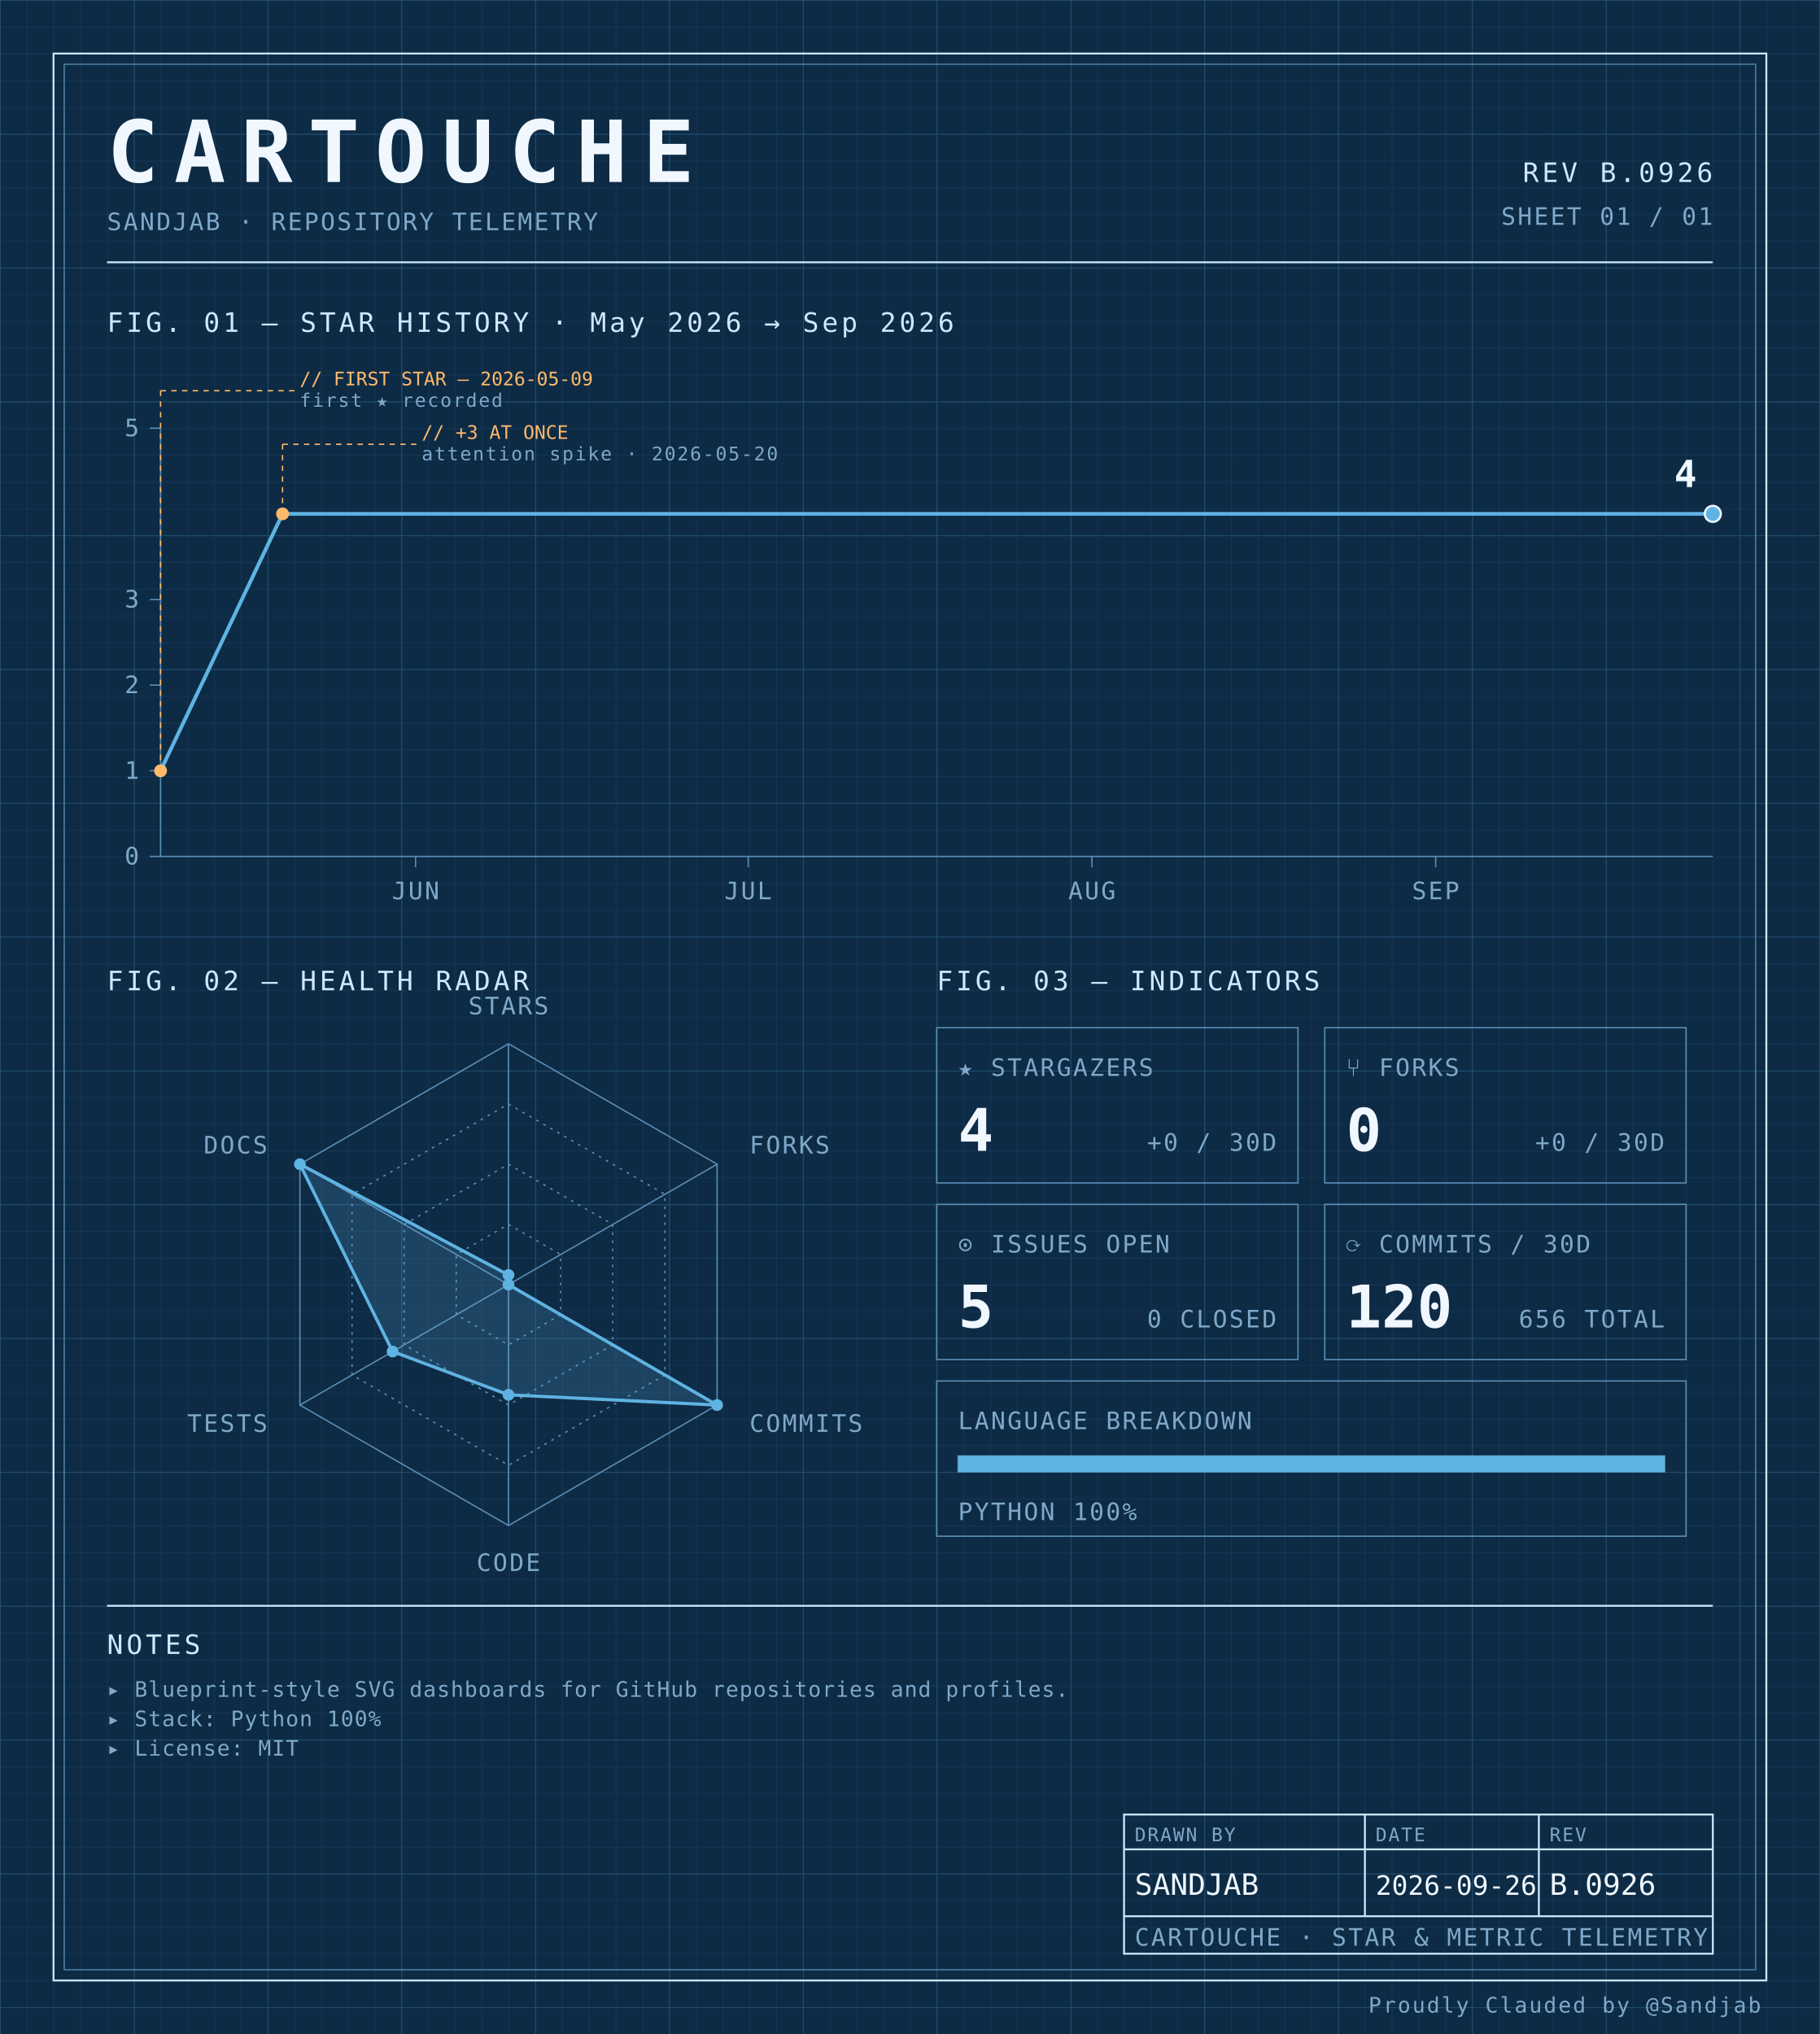
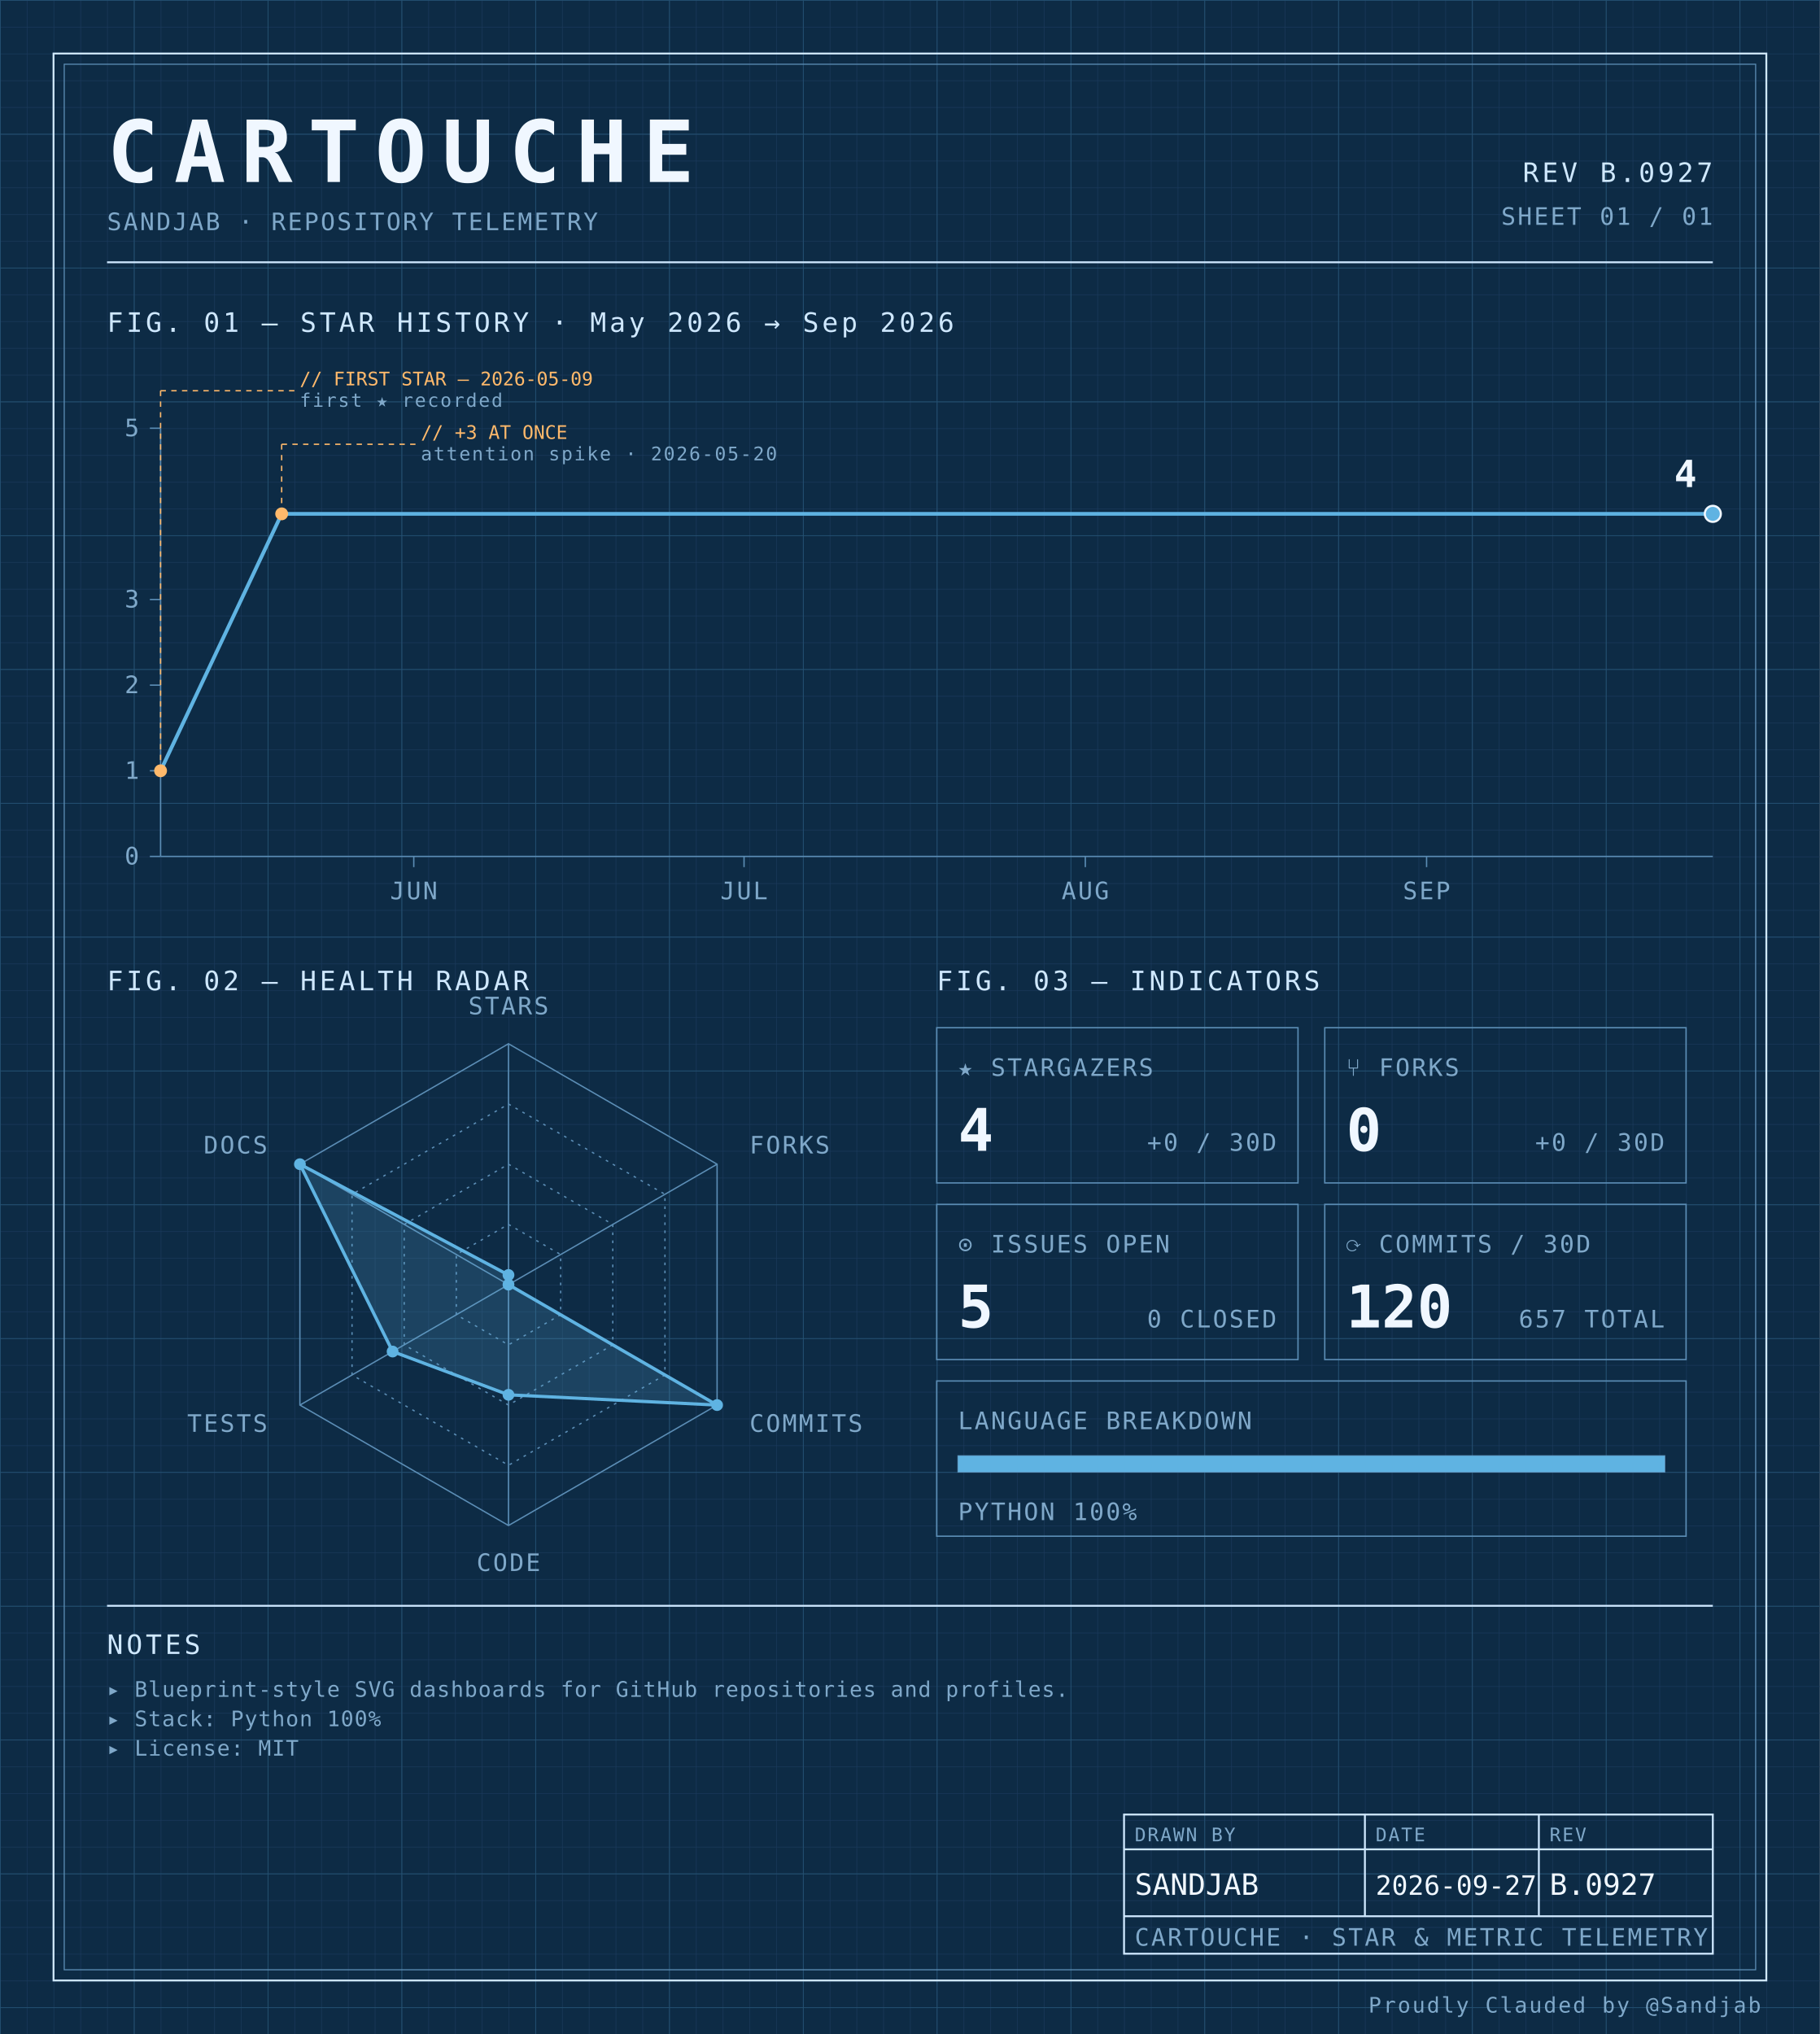
<svg xmlns="http://www.w3.org/2000/svg" width="100%" viewBox="0 0 680 760" role="img">
  <defs>
    <pattern id="grid-fine" width="10" height="10" patternUnits="userSpaceOnUse">
      <path d="M10 0H0V10" fill="none" stroke="#1a3a5c" stroke-width="0.4" />
    </pattern>
    <pattern id="grid-major" width="50" height="50" patternUnits="userSpaceOnUse">
      <path d="M50 0H0V50" fill="none" stroke="#245273" stroke-width="0.5" />
    </pattern>
  </defs>
  <rect x="0" y="0" width="680" height="760" fill="#0d2b45" />
  <rect x="0" y="0" width="680" height="760" fill="url(#grid-fine)" />
  <rect x="0" y="0" width="680" height="760" fill="url(#grid-major)" />
  <rect x="20" y="20" width="640" height="720" fill="none" stroke="#cfe8ff" stroke-width="0.7" />
  <rect x="24" y="24" width="632" height="712" fill="none" stroke="#5b8db5" stroke-width="0.4" />
  <text x="40" y="68" font-family="ui-monospace, 'SF Mono', 'JetBrains Mono', 'Cascadia Code', Consolas, monospace" font-size="32" font-weight="700" fill="#f0f7ff" text-anchor="start" letter-spacing="0.18em">CARTOUCHE</text>
  <text x="40" y="86" font-family="ui-monospace, 'SF Mono', 'JetBrains Mono', 'Cascadia Code', Consolas, monospace" font-size="9" font-weight="400" fill="#7fa8c9" text-anchor="start" letter-spacing="0.08em">SANDJAB · REPOSITORY TELEMETRY</text>
-   <text x="640" y="68" font-family="ui-monospace, 'SF Mono', 'JetBrains Mono', 'Cascadia Code', Consolas, monospace" font-size="10" font-weight="400" fill="#cfe8ff" text-anchor="end" letter-spacing="0.12em">REV B.0926</text>
+   <text x="640" y="68" font-family="ui-monospace, 'SF Mono', 'JetBrains Mono', 'Cascadia Code', Consolas, monospace" font-size="10" font-weight="400" fill="#cfe8ff" text-anchor="end" letter-spacing="0.12em">REV B.0927</text>
  <text x="640" y="84" font-family="ui-monospace, 'SF Mono', 'JetBrains Mono', 'Cascadia Code', Consolas, monospace" font-size="9" font-weight="400" fill="#7fa8c9" text-anchor="end" letter-spacing="0.08em">SHEET 01 / 01</text>
  <line x1="40" y1="98" x2="640" y2="98" stroke="#cfe8ff" stroke-width="0.7" />
  <text x="40" y="124" font-family="ui-monospace, 'SF Mono', 'JetBrains Mono', 'Cascadia Code', Consolas, monospace" font-size="10" font-weight="400" fill="#cfe8ff" text-anchor="start" letter-spacing="0.12em">FIG. 01 — STAR HISTORY · May 2026 → Sep 2026</text>
  <line x1="60" y1="160" x2="60" y2="320" stroke="#5b8db5" stroke-width="0.5" />
  <line x1="60" y1="320" x2="640" y2="320" stroke="#5b8db5" stroke-width="0.5" />
  <line x1="56" y1="320.0" x2="60" y2="320.0" stroke="#5b8db5" stroke-width="0.5" />
  <text x="52" y="323.0" font-family="ui-monospace, 'SF Mono', 'JetBrains Mono', 'Cascadia Code', Consolas, monospace" font-size="9" font-weight="400" fill="#7fa8c9" text-anchor="end" letter-spacing="0.08em">0</text>
  <line x1="56" y1="288.0" x2="60" y2="288.0" stroke="#5b8db5" stroke-width="0.5" />
  <text x="52" y="291.0" font-family="ui-monospace, 'SF Mono', 'JetBrains Mono', 'Cascadia Code', Consolas, monospace" font-size="9" font-weight="400" fill="#7fa8c9" text-anchor="end" letter-spacing="0.08em">1</text>
  <line x1="56" y1="256.0" x2="60" y2="256.0" stroke="#5b8db5" stroke-width="0.5" />
  <text x="52" y="259.0" font-family="ui-monospace, 'SF Mono', 'JetBrains Mono', 'Cascadia Code', Consolas, monospace" font-size="9" font-weight="400" fill="#7fa8c9" text-anchor="end" letter-spacing="0.08em">2</text>
  <line x1="56" y1="224.0" x2="60" y2="224.0" stroke="#5b8db5" stroke-width="0.5" />
  <text x="52" y="227.0" font-family="ui-monospace, 'SF Mono', 'JetBrains Mono', 'Cascadia Code', Consolas, monospace" font-size="9" font-weight="400" fill="#7fa8c9" text-anchor="end" letter-spacing="0.08em">3</text>
  <line x1="56" y1="160.0" x2="60" y2="160.0" stroke="#5b8db5" stroke-width="0.5" />
  <text x="52" y="163.0" font-family="ui-monospace, 'SF Mono', 'JetBrains Mono', 'Cascadia Code', Consolas, monospace" font-size="9" font-weight="400" fill="#7fa8c9" text-anchor="end" letter-spacing="0.08em">5</text>
-   <line x1="155.286" y1="320" x2="155.286" y2="324" stroke="#5b8db5" stroke-width="0.5" />
-   <text x="155.286" y="336" font-family="ui-monospace, 'SF Mono', 'JetBrains Mono', 'Cascadia Code', Consolas, monospace" font-size="9" font-weight="400" fill="#7fa8c9" text-anchor="middle" letter-spacing="0.08em">JUN</text>
-   <line x1="279.571" y1="320" x2="279.571" y2="324" stroke="#5b8db5" stroke-width="0.5" />
-   <text x="279.571" y="336" font-family="ui-monospace, 'SF Mono', 'JetBrains Mono', 'Cascadia Code', Consolas, monospace" font-size="9" font-weight="400" fill="#7fa8c9" text-anchor="middle" letter-spacing="0.08em">JUL</text>
-   <line x1="408.0" y1="320" x2="408.0" y2="324" stroke="#5b8db5" stroke-width="0.5" />
-   <text x="408.0" y="336" font-family="ui-monospace, 'SF Mono', 'JetBrains Mono', 'Cascadia Code', Consolas, monospace" font-size="9" font-weight="400" fill="#7fa8c9" text-anchor="middle" letter-spacing="0.08em">AUG</text>
-   <line x1="536.429" y1="320" x2="536.429" y2="324" stroke="#5b8db5" stroke-width="0.5" />
-   <text x="536.429" y="336" font-family="ui-monospace, 'SF Mono', 'JetBrains Mono', 'Cascadia Code', Consolas, monospace" font-size="9" font-weight="400" fill="#7fa8c9" text-anchor="middle" letter-spacing="0.08em">SEP</text>
-   <path d="M 60.00,288.00 L 105.57,192.00 151.14,192.00 196.71,192.00 242.29,192.00 287.86,192.00 333.43,192.00 379.00,192.00 424.57,192.00 470.14,192.00 515.71,192.00 561.29,192.00 606.86,192.00 640.00,192.00" fill="none" stroke="#5fb3e2" stroke-width="1.4" stroke-linejoin="round" stroke-linecap="round" />
+   <line x1="154.61" y1="320" x2="154.61" y2="324" stroke="#5b8db5" stroke-width="0.5" />
+   <text x="154.61" y="336" font-family="ui-monospace, 'SF Mono', 'JetBrains Mono', 'Cascadia Code', Consolas, monospace" font-size="9" font-weight="400" fill="#7fa8c9" text-anchor="middle" letter-spacing="0.08em">JUN</text>
+   <line x1="278.014" y1="320" x2="278.014" y2="324" stroke="#5b8db5" stroke-width="0.5" />
+   <text x="278.014" y="336" font-family="ui-monospace, 'SF Mono', 'JetBrains Mono', 'Cascadia Code', Consolas, monospace" font-size="9" font-weight="400" fill="#7fa8c9" text-anchor="middle" letter-spacing="0.08em">JUL</text>
+   <line x1="405.532" y1="320" x2="405.532" y2="324" stroke="#5b8db5" stroke-width="0.5" />
+   <text x="405.532" y="336" font-family="ui-monospace, 'SF Mono', 'JetBrains Mono', 'Cascadia Code', Consolas, monospace" font-size="9" font-weight="400" fill="#7fa8c9" text-anchor="middle" letter-spacing="0.08em">AUG</text>
+   <line x1="533.05" y1="320" x2="533.05" y2="324" stroke="#5b8db5" stroke-width="0.5" />
+   <text x="533.05" y="336" font-family="ui-monospace, 'SF Mono', 'JetBrains Mono', 'Cascadia Code', Consolas, monospace" font-size="9" font-weight="400" fill="#7fa8c9" text-anchor="middle" letter-spacing="0.08em">SEP</text>
+   <path d="M 60.00,288.00 L 105.25,192.00 150.50,192.00 195.74,192.00 240.99,192.00 286.24,192.00 331.49,192.00 376.74,192.00 421.99,192.00 467.23,192.00 512.48,192.00 557.73,192.00 602.98,192.00 640.00,192.00" fill="none" stroke="#5fb3e2" stroke-width="1.4" stroke-linejoin="round" stroke-linecap="round" />
  <circle cx="60.0" cy="288.0" r="2.4" fill="#ffb96b" />
  <line x1="60.0" y1="288.0" x2="60.0" y2="146" stroke="#ffb96b" stroke-width="0.5" stroke-dasharray="2,2" fill="none" />
  <line x1="60.0" y1="146" x2="110.0" y2="146" stroke="#ffb96b" stroke-width="0.5" stroke-dasharray="2,2" fill="none" />
  <text x="112.0" y="144" font-family="ui-monospace, 'SF Mono', 'JetBrains Mono', 'Cascadia Code', Consolas, monospace" font-size="7" font-weight="400" fill="#ffb96b" text-anchor="start" letter-spacing="normal">// FIRST STAR — 2026-05-09</text>
  <text x="112.0" y="152" font-family="ui-monospace, 'SF Mono', 'JetBrains Mono', 'Cascadia Code', Consolas, monospace" font-size="7" font-weight="400" fill="#7fa8c9" text-anchor="start" letter-spacing="0.08em">first ★ recorded</text>
-   <circle cx="105.571" cy="192.0" r="2.4" fill="#ffb96b" />
-   <line x1="105.571" y1="192.0" x2="105.571" y2="166" stroke="#ffb96b" stroke-width="0.5" stroke-dasharray="2,2" fill="none" />
-   <line x1="105.571" y1="166" x2="155.571" y2="166" stroke="#ffb96b" stroke-width="0.5" stroke-dasharray="2,2" fill="none" />
-   <text x="157.571" y="164" font-family="ui-monospace, 'SF Mono', 'JetBrains Mono', 'Cascadia Code', Consolas, monospace" font-size="7" font-weight="400" fill="#ffb96b" text-anchor="start" letter-spacing="normal">// +3 AT ONCE</text>
-   <text x="157.571" y="172" font-family="ui-monospace, 'SF Mono', 'JetBrains Mono', 'Cascadia Code', Consolas, monospace" font-size="7" font-weight="400" fill="#7fa8c9" text-anchor="start" letter-spacing="0.08em">attention spike · 2026-05-20</text>
+   <circle cx="105.248" cy="192.0" r="2.4" fill="#ffb96b" />
+   <line x1="105.248" y1="192.0" x2="105.248" y2="166" stroke="#ffb96b" stroke-width="0.5" stroke-dasharray="2,2" fill="none" />
+   <line x1="105.248" y1="166" x2="155.248" y2="166" stroke="#ffb96b" stroke-width="0.5" stroke-dasharray="2,2" fill="none" />
+   <text x="157.248" y="164" font-family="ui-monospace, 'SF Mono', 'JetBrains Mono', 'Cascadia Code', Consolas, monospace" font-size="7" font-weight="400" fill="#ffb96b" text-anchor="start" letter-spacing="normal">// +3 AT ONCE</text>
+   <text x="157.248" y="172" font-family="ui-monospace, 'SF Mono', 'JetBrains Mono', 'Cascadia Code', Consolas, monospace" font-size="7" font-weight="400" fill="#7fa8c9" text-anchor="start" letter-spacing="0.08em">attention spike · 2026-05-20</text>
  <circle cx="640.0" cy="192.0" r="3" fill="#5fb3e2" stroke="#f0f7ff" stroke-width="0.8" />
  <text x="634.0" y="182.0" font-family="ui-monospace, 'SF Mono', 'JetBrains Mono', 'Cascadia Code', Consolas, monospace" font-size="14" font-weight="700" fill="#f0f7ff" text-anchor="end" letter-spacing="normal">4</text>
  <text x="40" y="370" font-family="ui-monospace, 'SF Mono', 'JetBrains Mono', 'Cascadia Code', Consolas, monospace" font-size="10" font-weight="400" fill="#cfe8ff" text-anchor="start" letter-spacing="0.12em">FIG. 02 — HEALTH RADAR</text>
  <g transform="translate(190 480)">
    <polygon points="0.00,-90.00 77.94,-45.00 77.94,45.00 0.00,90.00 -77.94,45.00 -77.94,-45.00" fill="none" stroke="#5b8db5" stroke-width="0.5" />
    <polygon points="0.00,-67.50 58.46,-33.75 58.46,33.75 0.00,67.50 -58.46,33.75 -58.46,-33.75" fill="none" stroke="#5b8db5" stroke-width="0.5" stroke-dasharray="1,2" />
    <polygon points="0.00,-45.00 38.97,-22.50 38.97,22.50 0.00,45.00 -38.97,22.50 -38.97,-22.50" fill="none" stroke="#5b8db5" stroke-width="0.5" stroke-dasharray="1,2" />
    <polygon points="0.00,-22.50 19.49,-11.25 19.49,11.25 0.00,22.50 -19.49,11.25 -19.49,-11.25" fill="none" stroke="#5b8db5" stroke-width="0.5" stroke-dasharray="1,2" />
    <line x1="0" y1="0" x2="0.00" y2="-90.00" stroke="#5b8db5" stroke-width="0.5" />
    <line x1="0" y1="0" x2="77.94" y2="-45.00" stroke="#5b8db5" stroke-width="0.5" />
    <line x1="0" y1="0" x2="77.94" y2="45.00" stroke="#5b8db5" stroke-width="0.5" />
    <line x1="0" y1="0" x2="0.00" y2="90.00" stroke="#5b8db5" stroke-width="0.5" />
    <line x1="0" y1="0" x2="-77.94" y2="45.00" stroke="#5b8db5" stroke-width="0.5" />
    <line x1="0" y1="0" x2="-77.94" y2="-45.00" stroke="#5b8db5" stroke-width="0.5" />
    <polygon points="0.00,-3.60 0.00,0.00 77.94,45.00 0.00,41.17 -43.30,25.00 -77.94,-45.00" fill="#5fb3e2" fill-opacity="0.18" stroke="#5fb3e2" stroke-width="1.2" />
    <circle cx="0.00" cy="-3.60" r="2.2" fill="#5fb3e2" />
    <circle cx="0.00" cy="0.00" r="2.2" fill="#5fb3e2" />
    <circle cx="77.94" cy="45.00" r="2.2" fill="#5fb3e2" />
    <circle cx="0.00" cy="41.17" r="2.2" fill="#5fb3e2" />
    <circle cx="-43.30" cy="25.00" r="2.2" fill="#5fb3e2" />
    <circle cx="-77.94" cy="-45.00" r="2.2" fill="#5fb3e2" />
    <text x="6.3681633555662356e-15" y="-101" font-family="ui-monospace, 'SF Mono', 'JetBrains Mono', 'Cascadia Code', Consolas, monospace" font-size="9" font-weight="400" fill="#7fa8c9" text-anchor="middle" letter-spacing="0.08em">STARS</text>
    <text x="90.067" y="-49" font-family="ui-monospace, 'SF Mono', 'JetBrains Mono', 'Cascadia Code', Consolas, monospace" font-size="9" font-weight="400" fill="#7fa8c9" text-anchor="start" letter-spacing="0.08em">FORKS</text>
    <text x="90.067" y="55" font-family="ui-monospace, 'SF Mono', 'JetBrains Mono', 'Cascadia Code', Consolas, monospace" font-size="9" font-weight="400" fill="#7fa8c9" text-anchor="start" letter-spacing="0.08em">COMMITS</text>
    <text x="6.3681633555662356e-15" y="107" font-family="ui-monospace, 'SF Mono', 'JetBrains Mono', 'Cascadia Code', Consolas, monospace" font-size="9" font-weight="400" fill="#7fa8c9" text-anchor="middle" letter-spacing="0.08em">CODE</text>
    <text x="-90.067" y="55" font-family="ui-monospace, 'SF Mono', 'JetBrains Mono', 'Cascadia Code', Consolas, monospace" font-size="9" font-weight="400" fill="#7fa8c9" text-anchor="end" letter-spacing="0.08em">TESTS</text>
    <text x="-90.067" y="-49" font-family="ui-monospace, 'SF Mono', 'JetBrains Mono', 'Cascadia Code', Consolas, monospace" font-size="9" font-weight="400" fill="#7fa8c9" text-anchor="end" letter-spacing="0.08em">DOCS</text>
  </g>
  <text x="350" y="370" font-family="ui-monospace, 'SF Mono', 'JetBrains Mono', 'Cascadia Code', Consolas, monospace" font-size="10" font-weight="400" fill="#cfe8ff" text-anchor="start" letter-spacing="0.12em">FIG. 03 — INDICATORS</text>
  <rect x="350" y="384" width="135" height="58" fill="none" stroke="#5b8db5" stroke-width="0.5" />
  <text x="358" y="402" font-family="ui-monospace, 'SF Mono', 'JetBrains Mono', 'Cascadia Code', Consolas, monospace" font-size="9" font-weight="400" fill="#7fa8c9" text-anchor="start" letter-spacing="0.08em">★ STARGAZERS</text>
  <text x="358" y="430" font-family="ui-monospace, 'SF Mono', 'JetBrains Mono', 'Cascadia Code', Consolas, monospace" font-size="22" font-weight="700" fill="#f0f7ff" text-anchor="start" letter-spacing="normal">4</text>
  <text x="477" y="430" font-family="ui-monospace, 'SF Mono', 'JetBrains Mono', 'Cascadia Code', Consolas, monospace" font-size="9" font-weight="400" fill="#7fa8c9" text-anchor="end" letter-spacing="0.08em">+0 / 30D</text>
  <rect x="495" y="384" width="135" height="58" fill="none" stroke="#5b8db5" stroke-width="0.5" />
  <text x="503" y="402" font-family="ui-monospace, 'SF Mono', 'JetBrains Mono', 'Cascadia Code', Consolas, monospace" font-size="9" font-weight="400" fill="#7fa8c9" text-anchor="start" letter-spacing="0.08em">⑂ FORKS</text>
  <text x="503" y="430" font-family="ui-monospace, 'SF Mono', 'JetBrains Mono', 'Cascadia Code', Consolas, monospace" font-size="22" font-weight="700" fill="#f0f7ff" text-anchor="start" letter-spacing="normal">0</text>
  <text x="622" y="430" font-family="ui-monospace, 'SF Mono', 'JetBrains Mono', 'Cascadia Code', Consolas, monospace" font-size="9" font-weight="400" fill="#7fa8c9" text-anchor="end" letter-spacing="0.08em">+0 / 30D</text>
  <rect x="350" y="450" width="135" height="58" fill="none" stroke="#5b8db5" stroke-width="0.5" />
  <text x="358" y="468" font-family="ui-monospace, 'SF Mono', 'JetBrains Mono', 'Cascadia Code', Consolas, monospace" font-size="9" font-weight="400" fill="#7fa8c9" text-anchor="start" letter-spacing="0.08em">⊙ ISSUES OPEN</text>
  <text x="358" y="496" font-family="ui-monospace, 'SF Mono', 'JetBrains Mono', 'Cascadia Code', Consolas, monospace" font-size="22" font-weight="700" fill="#f0f7ff" text-anchor="start" letter-spacing="normal">5</text>
  <text x="477" y="496" font-family="ui-monospace, 'SF Mono', 'JetBrains Mono', 'Cascadia Code', Consolas, monospace" font-size="9" font-weight="400" fill="#7fa8c9" text-anchor="end" letter-spacing="0.08em">0 CLOSED</text>
  <rect x="495" y="450" width="135" height="58" fill="none" stroke="#5b8db5" stroke-width="0.5" />
  <text x="503" y="468" font-family="ui-monospace, 'SF Mono', 'JetBrains Mono', 'Cascadia Code', Consolas, monospace" font-size="9" font-weight="400" fill="#7fa8c9" text-anchor="start" letter-spacing="0.08em">⟳ COMMITS / 30D</text>
  <text x="503" y="496" font-family="ui-monospace, 'SF Mono', 'JetBrains Mono', 'Cascadia Code', Consolas, monospace" font-size="22" font-weight="700" fill="#f0f7ff" text-anchor="start" letter-spacing="normal">120</text>
-   <text x="622" y="496" font-family="ui-monospace, 'SF Mono', 'JetBrains Mono', 'Cascadia Code', Consolas, monospace" font-size="9" font-weight="400" fill="#7fa8c9" text-anchor="end" letter-spacing="0.08em">656 TOTAL</text>
+   <text x="622" y="496" font-family="ui-monospace, 'SF Mono', 'JetBrains Mono', 'Cascadia Code', Consolas, monospace" font-size="9" font-weight="400" fill="#7fa8c9" text-anchor="end" letter-spacing="0.08em">657 TOTAL</text>
  <rect x="350" y="516" width="280" height="58" fill="none" stroke="#5b8db5" stroke-width="0.5" />
  <text x="358" y="534" font-family="ui-monospace, 'SF Mono', 'JetBrains Mono', 'Cascadia Code', Consolas, monospace" font-size="9" font-weight="400" fill="#7fa8c9" text-anchor="start" letter-spacing="0.08em">LANGUAGE BREAKDOWN</text>
  <rect x="358" y="544" width="264" height="6" fill="none" stroke="#5b8db5" stroke-width="0.5" />
  <rect x="358" y="544" width="264.00" height="6" fill="#5fb3e2" />
  <text x="358" y="568" font-family="ui-monospace, 'SF Mono', 'JetBrains Mono', 'Cascadia Code', Consolas, monospace" font-size="9" font-weight="400" fill="#7fa8c9" text-anchor="start" letter-spacing="0.08em">PYTHON 100%</text>
  <line x1="40" y1="600" x2="640" y2="600" stroke="#cfe8ff" stroke-width="0.7" />
  <text x="40" y="618" font-family="ui-monospace, 'SF Mono', 'JetBrains Mono', 'Cascadia Code', Consolas, monospace" font-size="10" font-weight="400" fill="#cfe8ff" text-anchor="start" letter-spacing="0.12em">NOTES</text>
  <text x="40" y="634" font-family="ui-monospace, 'SF Mono', 'JetBrains Mono', 'Cascadia Code', Consolas, monospace" font-size="8" font-weight="400" fill="#7fa8c9" text-anchor="start" letter-spacing="0.04em">▸ Blueprint-style SVG dashboards for GitHub repositories and profiles.</text>
  <text x="40" y="645" font-family="ui-monospace, 'SF Mono', 'JetBrains Mono', 'Cascadia Code', Consolas, monospace" font-size="8" font-weight="400" fill="#7fa8c9" text-anchor="start" letter-spacing="0.04em">▸ Stack: Python 100%</text>
  <text x="40" y="656" font-family="ui-monospace, 'SF Mono', 'JetBrains Mono', 'Cascadia Code', Consolas, monospace" font-size="8" font-weight="400" fill="#7fa8c9" text-anchor="start" letter-spacing="0.04em">▸ License: MIT</text>
  <rect x="420" y="678" width="220" height="52" fill="none" stroke="#cfe8ff" stroke-width="0.7" />
  <line x1="420" y1="691" x2="640" y2="691" stroke="#cfe8ff" stroke-width="0.7" />
  <line x1="420" y1="716" x2="640" y2="716" stroke="#cfe8ff" stroke-width="0.7" />
  <line x1="510" y1="678" x2="510" y2="716" stroke="#cfe8ff" stroke-width="0.7" />
  <line x1="575" y1="678" x2="575" y2="716" stroke="#cfe8ff" stroke-width="0.7" />
  <text x="424" y="688" font-family="ui-monospace, 'SF Mono', 'JetBrains Mono', 'Cascadia Code', Consolas, monospace" font-size="7" font-weight="400" fill="#7fa8c9" text-anchor="start" letter-spacing="0.08em">DRAWN BY</text>
  <text x="514" y="688" font-family="ui-monospace, 'SF Mono', 'JetBrains Mono', 'Cascadia Code', Consolas, monospace" font-size="7" font-weight="400" fill="#7fa8c9" text-anchor="start" letter-spacing="0.08em">DATE</text>
  <text x="579" y="688" font-family="ui-monospace, 'SF Mono', 'JetBrains Mono', 'Cascadia Code', Consolas, monospace" font-size="7" font-weight="400" fill="#7fa8c9" text-anchor="start" letter-spacing="0.08em">REV</text>
  <text x="424" y="708" font-family="ui-monospace, 'SF Mono', 'JetBrains Mono', 'Cascadia Code', Consolas, monospace" font-size="11" font-weight="400" fill="#f0f7ff" text-anchor="start" letter-spacing="normal">SANDJAB</text>
-   <text x="514" y="708" font-family="ui-monospace, 'SF Mono', 'JetBrains Mono', 'Cascadia Code', Consolas, monospace" font-size="10" font-weight="400" fill="#f0f7ff" text-anchor="start" letter-spacing="normal">2026-09-26</text>
-   <text x="579" y="708" font-family="ui-monospace, 'SF Mono', 'JetBrains Mono', 'Cascadia Code', Consolas, monospace" font-size="11" font-weight="400" fill="#f0f7ff" text-anchor="start" letter-spacing="normal">B.0926</text>
+   <text x="514" y="708" font-family="ui-monospace, 'SF Mono', 'JetBrains Mono', 'Cascadia Code', Consolas, monospace" font-size="10" font-weight="400" fill="#f0f7ff" text-anchor="start" letter-spacing="normal">2026-09-27</text>
+   <text x="579" y="708" font-family="ui-monospace, 'SF Mono', 'JetBrains Mono', 'Cascadia Code', Consolas, monospace" font-size="11" font-weight="400" fill="#f0f7ff" text-anchor="start" letter-spacing="normal">B.0927</text>
  <text x="424" y="727" font-family="ui-monospace, 'SF Mono', 'JetBrains Mono', 'Cascadia Code', Consolas, monospace" font-size="9" font-weight="400" fill="#7fa8c9" text-anchor="start" letter-spacing="0.08em">CARTOUCHE · STAR &amp; METRIC TELEMETRY</text>
  <text x="658" y="752" font-family="ui-monospace, 'SF Mono', 'JetBrains Mono', 'Cascadia Code', Consolas, monospace" font-size="8" font-weight="400" fill="#7fa8c9" text-anchor="end" letter-spacing="0.08em">Proudly Clauded by @Sandjab</text>
</svg>
